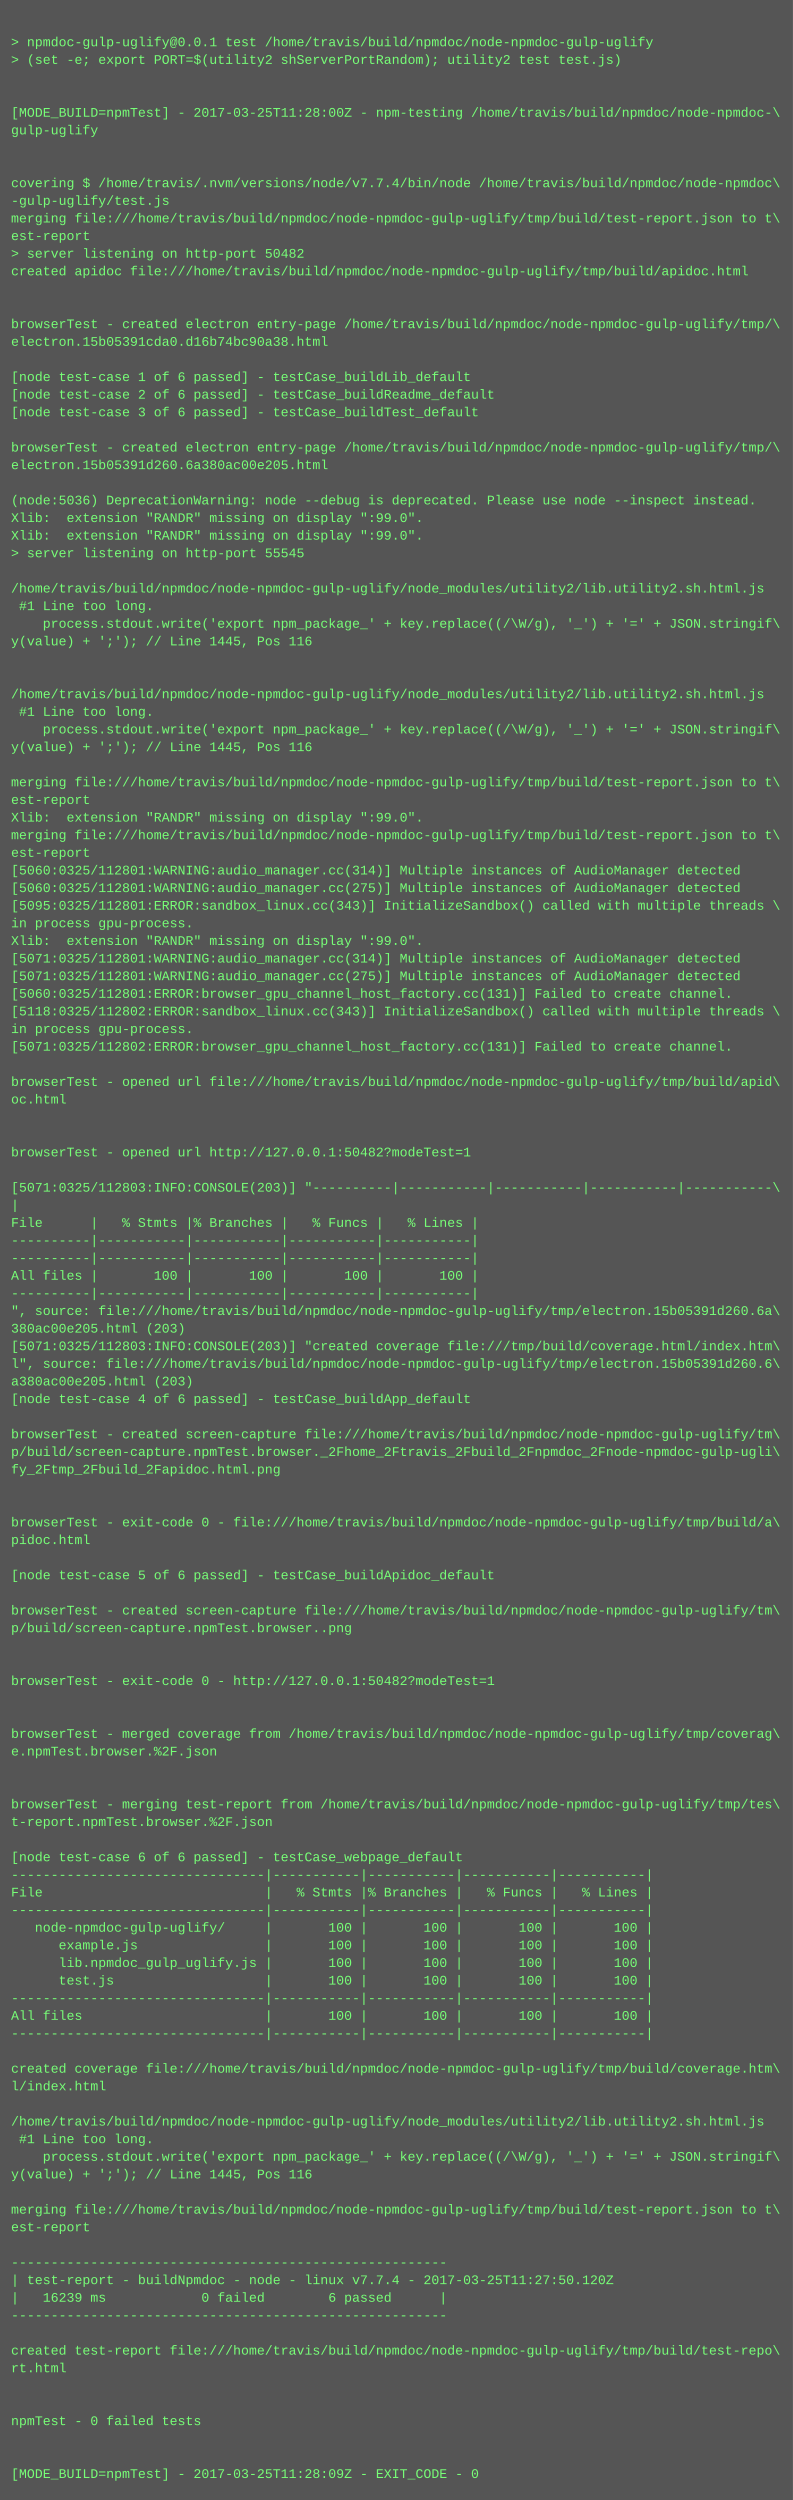
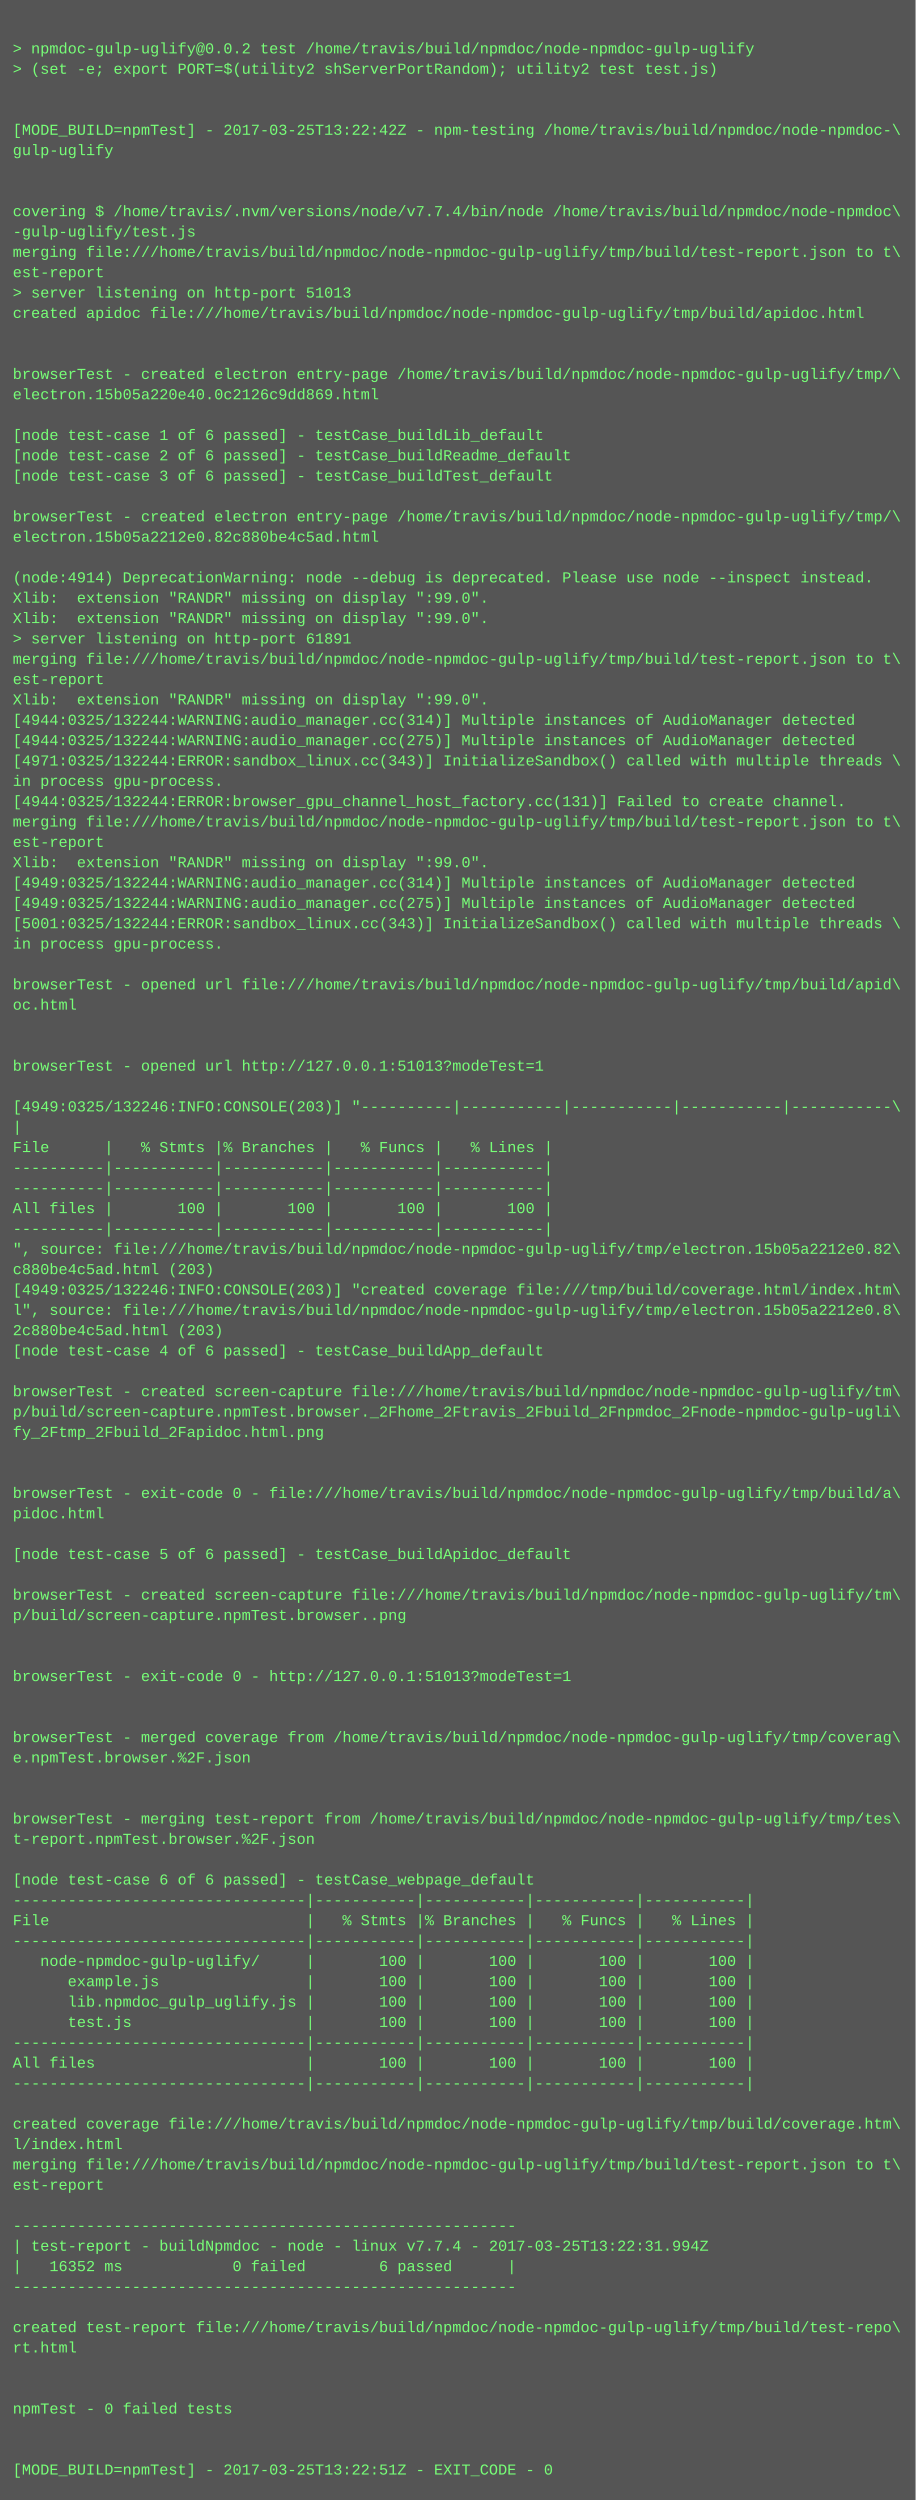
- <svg xmlns="http://www.w3.org/2000/svg" height="2270" width="720">
-   <rect height="2270" fill="#555" width="720" />
+ <svg xmlns="http://www.w3.org/2000/svg" height="1966" width="720">
+   <rect height="1966" fill="#555" width="720" />
  <text fill="#7f7" font-family="Courier New" font-size="12" xml:space="preserve">
    <tspan x="10" y="26" />
-     <tspan x="10" y="42">&gt; npmdoc-gulp-uglify@0.0.1 test /home/travis/build/npmdoc/node-npmdoc-gulp-uglify</tspan>
+     <tspan x="10" y="42">&gt; npmdoc-gulp-uglify@0.0.2 test /home/travis/build/npmdoc/node-npmdoc-gulp-uglify</tspan>
    <tspan x="10" y="58">&gt; (set -e; export PORT=$(utility2 shServerPortRandom); utility2 test test.js)</tspan>
    <tspan x="10" y="74" />
    <tspan x="10" y="90" />
-     <tspan x="10" y="106">[MODE_BUILD=npmTest] - 2017-03-25T11:28:00Z - npm-testing /home/travis/build/npmdoc/node-npmdoc-\</tspan>
+     <tspan x="10" y="106">[MODE_BUILD=npmTest] - 2017-03-25T13:22:42Z - npm-testing /home/travis/build/npmdoc/node-npmdoc-\</tspan>
    <tspan x="10" y="122">gulp-uglify</tspan>
    <tspan x="10" y="138" />
    <tspan x="10" y="154" />
    <tspan x="10" y="170">covering $ /home/travis/.nvm/versions/node/v7.7.4/bin/node /home/travis/build/npmdoc/node-npmdoc\</tspan>
    <tspan x="10" y="186">-gulp-uglify/test.js</tspan>
    <tspan x="10" y="202">merging file:///home/travis/build/npmdoc/node-npmdoc-gulp-uglify/tmp/build/test-report.json to t\</tspan>
    <tspan x="10" y="218">est-report</tspan>
-     <tspan x="10" y="234">&gt; server listening on http-port 50482</tspan>
+     <tspan x="10" y="234">&gt; server listening on http-port 51013</tspan>
    <tspan x="10" y="250">created apidoc file:///home/travis/build/npmdoc/node-npmdoc-gulp-uglify/tmp/build/apidoc.html</tspan>
    <tspan x="10" y="266" />
    <tspan x="10" y="282" />
    <tspan x="10" y="298">browserTest - created electron entry-page /home/travis/build/npmdoc/node-npmdoc-gulp-uglify/tmp/\</tspan>
-     <tspan x="10" y="314">electron.15b05391cda0.d16b74bc90a38.html</tspan>
+     <tspan x="10" y="314">electron.15b05a220e40.0c2126c9dd869.html</tspan>
    <tspan x="10" y="330" />
    <tspan x="10" y="346">[node test-case 1 of 6 passed] - testCase_buildLib_default</tspan>
    <tspan x="10" y="362">[node test-case 2 of 6 passed] - testCase_buildReadme_default</tspan>
    <tspan x="10" y="378">[node test-case 3 of 6 passed] - testCase_buildTest_default</tspan>
    <tspan x="10" y="394" />
    <tspan x="10" y="410">browserTest - created electron entry-page /home/travis/build/npmdoc/node-npmdoc-gulp-uglify/tmp/\</tspan>
-     <tspan x="10" y="426">electron.15b05391d260.6a380ac00e205.html</tspan>
+     <tspan x="10" y="426">electron.15b05a2212e0.82c880be4c5ad.html</tspan>
    <tspan x="10" y="442" />
-     <tspan x="10" y="458">(node:5036) DeprecationWarning: node --debug is deprecated. Please use node --inspect instead.</tspan>
+     <tspan x="10" y="458">(node:4914) DeprecationWarning: node --debug is deprecated. Please use node --inspect instead.</tspan>
    <tspan x="10" y="474">Xlib:  extension "RANDR" missing on display ":99.0".</tspan>
    <tspan x="10" y="490">Xlib:  extension "RANDR" missing on display ":99.0".</tspan>
-     <tspan x="10" y="506">&gt; server listening on http-port 55545</tspan>
-     <tspan x="10" y="522" />
-     <tspan x="10" y="538">/home/travis/build/npmdoc/node-npmdoc-gulp-uglify/node_modules/utility2/lib.utility2.sh.html.js</tspan>
-     <tspan x="10" y="554"> #1 Line too long.</tspan>
-     <tspan x="10" y="570">    process.stdout.write('export npm_package_' + key.replace((/\W/g), '_') + '=' + JSON.stringif\</tspan>
-     <tspan x="10" y="586">y(value) + ';'); // Line 1445, Pos 116</tspan>
-     <tspan x="10" y="602" />
-     <tspan x="10" y="618" />
-     <tspan x="10" y="634">/home/travis/build/npmdoc/node-npmdoc-gulp-uglify/node_modules/utility2/lib.utility2.sh.html.js</tspan>
-     <tspan x="10" y="650"> #1 Line too long.</tspan>
-     <tspan x="10" y="666">    process.stdout.write('export npm_package_' + key.replace((/\W/g), '_') + '=' + JSON.stringif\</tspan>
-     <tspan x="10" y="682">y(value) + ';'); // Line 1445, Pos 116</tspan>
-     <tspan x="10" y="698" />
-     <tspan x="10" y="714">merging file:///home/travis/build/npmdoc/node-npmdoc-gulp-uglify/tmp/build/test-report.json to t\</tspan>
-     <tspan x="10" y="730">est-report</tspan>
-     <tspan x="10" y="746">Xlib:  extension "RANDR" missing on display ":99.0".</tspan>
-     <tspan x="10" y="762">merging file:///home/travis/build/npmdoc/node-npmdoc-gulp-uglify/tmp/build/test-report.json to t\</tspan>
-     <tspan x="10" y="778">est-report</tspan>
-     <tspan x="10" y="794">[5060:0325/112801:WARNING:audio_manager.cc(314)] Multiple instances of AudioManager detected</tspan>
-     <tspan x="10" y="810">[5060:0325/112801:WARNING:audio_manager.cc(275)] Multiple instances of AudioManager detected</tspan>
-     <tspan x="10" y="826">[5095:0325/112801:ERROR:sandbox_linux.cc(343)] InitializeSandbox() called with multiple threads \</tspan>
-     <tspan x="10" y="842">in process gpu-process. </tspan>
-     <tspan x="10" y="858">Xlib:  extension "RANDR" missing on display ":99.0".</tspan>
-     <tspan x="10" y="874">[5071:0325/112801:WARNING:audio_manager.cc(314)] Multiple instances of AudioManager detected</tspan>
-     <tspan x="10" y="890">[5071:0325/112801:WARNING:audio_manager.cc(275)] Multiple instances of AudioManager detected</tspan>
-     <tspan x="10" y="906">[5060:0325/112801:ERROR:browser_gpu_channel_host_factory.cc(131)] Failed to create channel.</tspan>
-     <tspan x="10" y="922">[5118:0325/112802:ERROR:sandbox_linux.cc(343)] InitializeSandbox() called with multiple threads \</tspan>
-     <tspan x="10" y="938">in process gpu-process. </tspan>
-     <tspan x="10" y="954">[5071:0325/112802:ERROR:browser_gpu_channel_host_factory.cc(131)] Failed to create channel.</tspan>
-     <tspan x="10" y="970" />
-     <tspan x="10" y="986">browserTest - opened url file:///home/travis/build/npmdoc/node-npmdoc-gulp-uglify/tmp/build/apid\</tspan>
-     <tspan x="10" y="1002">oc.html</tspan>
-     <tspan x="10" y="1018" />
-     <tspan x="10" y="1034" />
-     <tspan x="10" y="1050">browserTest - opened url http://127.0.0.1:50482?modeTest=1</tspan>
-     <tspan x="10" y="1066" />
-     <tspan x="10" y="1082">[5071:0325/112803:INFO:CONSOLE(203)] "----------|-----------|-----------|-----------|-----------\</tspan>
-     <tspan x="10" y="1098">|</tspan>
-     <tspan x="10" y="1114">File      |   % Stmts |% Branches |   % Funcs |   % Lines |</tspan>
-     <tspan x="10" y="1130">----------|-----------|-----------|-----------|-----------|</tspan>
-     <tspan x="10" y="1146">----------|-----------|-----------|-----------|-----------|</tspan>
-     <tspan x="10" y="1162">All files |       100 |       100 |       100 |       100 |</tspan>
-     <tspan x="10" y="1178">----------|-----------|-----------|-----------|-----------|</tspan>
-     <tspan x="10" y="1194">", source: file:///home/travis/build/npmdoc/node-npmdoc-gulp-uglify/tmp/electron.15b05391d260.6a\</tspan>
-     <tspan x="10" y="1210">380ac00e205.html (203)</tspan>
-     <tspan x="10" y="1226">[5071:0325/112803:INFO:CONSOLE(203)] "created coverage file:///tmp/build/coverage.html/index.htm\</tspan>
-     <tspan x="10" y="1242">l", source: file:///home/travis/build/npmdoc/node-npmdoc-gulp-uglify/tmp/electron.15b05391d260.6\</tspan>
-     <tspan x="10" y="1258">a380ac00e205.html (203)</tspan>
-     <tspan x="10" y="1274">[node test-case 4 of 6 passed] - testCase_buildApp_default</tspan>
+     <tspan x="10" y="506">&gt; server listening on http-port 61891</tspan>
+     <tspan x="10" y="522">merging file:///home/travis/build/npmdoc/node-npmdoc-gulp-uglify/tmp/build/test-report.json to t\</tspan>
+     <tspan x="10" y="538">est-report</tspan>
+     <tspan x="10" y="554">Xlib:  extension "RANDR" missing on display ":99.0".</tspan>
+     <tspan x="10" y="570">[4944:0325/132244:WARNING:audio_manager.cc(314)] Multiple instances of AudioManager detected</tspan>
+     <tspan x="10" y="586">[4944:0325/132244:WARNING:audio_manager.cc(275)] Multiple instances of AudioManager detected</tspan>
+     <tspan x="10" y="602">[4971:0325/132244:ERROR:sandbox_linux.cc(343)] InitializeSandbox() called with multiple threads \</tspan>
+     <tspan x="10" y="618">in process gpu-process. </tspan>
+     <tspan x="10" y="634">[4944:0325/132244:ERROR:browser_gpu_channel_host_factory.cc(131)] Failed to create channel.</tspan>
+     <tspan x="10" y="650">merging file:///home/travis/build/npmdoc/node-npmdoc-gulp-uglify/tmp/build/test-report.json to t\</tspan>
+     <tspan x="10" y="666">est-report</tspan>
+     <tspan x="10" y="682">Xlib:  extension "RANDR" missing on display ":99.0".</tspan>
+     <tspan x="10" y="698">[4949:0325/132244:WARNING:audio_manager.cc(314)] Multiple instances of AudioManager detected</tspan>
+     <tspan x="10" y="714">[4949:0325/132244:WARNING:audio_manager.cc(275)] Multiple instances of AudioManager detected</tspan>
+     <tspan x="10" y="730">[5001:0325/132244:ERROR:sandbox_linux.cc(343)] InitializeSandbox() called with multiple threads \</tspan>
+     <tspan x="10" y="746">in process gpu-process. </tspan>
+     <tspan x="10" y="762" />
+     <tspan x="10" y="778">browserTest - opened url file:///home/travis/build/npmdoc/node-npmdoc-gulp-uglify/tmp/build/apid\</tspan>
+     <tspan x="10" y="794">oc.html</tspan>
+     <tspan x="10" y="810" />
+     <tspan x="10" y="826" />
+     <tspan x="10" y="842">browserTest - opened url http://127.0.0.1:51013?modeTest=1</tspan>
+     <tspan x="10" y="858" />
+     <tspan x="10" y="874">[4949:0325/132246:INFO:CONSOLE(203)] "----------|-----------|-----------|-----------|-----------\</tspan>
+     <tspan x="10" y="890">|</tspan>
+     <tspan x="10" y="906">File      |   % Stmts |% Branches |   % Funcs |   % Lines |</tspan>
+     <tspan x="10" y="922">----------|-----------|-----------|-----------|-----------|</tspan>
+     <tspan x="10" y="938">----------|-----------|-----------|-----------|-----------|</tspan>
+     <tspan x="10" y="954">All files |       100 |       100 |       100 |       100 |</tspan>
+     <tspan x="10" y="970">----------|-----------|-----------|-----------|-----------|</tspan>
+     <tspan x="10" y="986">", source: file:///home/travis/build/npmdoc/node-npmdoc-gulp-uglify/tmp/electron.15b05a2212e0.82\</tspan>
+     <tspan x="10" y="1002">c880be4c5ad.html (203)</tspan>
+     <tspan x="10" y="1018">[4949:0325/132246:INFO:CONSOLE(203)] "created coverage file:///tmp/build/coverage.html/index.htm\</tspan>
+     <tspan x="10" y="1034">l", source: file:///home/travis/build/npmdoc/node-npmdoc-gulp-uglify/tmp/electron.15b05a2212e0.8\</tspan>
+     <tspan x="10" y="1050">2c880be4c5ad.html (203)</tspan>
+     <tspan x="10" y="1066">[node test-case 4 of 6 passed] - testCase_buildApp_default</tspan>
+     <tspan x="10" y="1082" />
+     <tspan x="10" y="1098">browserTest - created screen-capture file:///home/travis/build/npmdoc/node-npmdoc-gulp-uglify/tm\</tspan>
+     <tspan x="10" y="1114">p/build/screen-capture.npmTest.browser._2Fhome_2Ftravis_2Fbuild_2Fnpmdoc_2Fnode-npmdoc-gulp-ugli\</tspan>
+     <tspan x="10" y="1130">fy_2Ftmp_2Fbuild_2Fapidoc.html.png</tspan>
+     <tspan x="10" y="1146" />
+     <tspan x="10" y="1162" />
+     <tspan x="10" y="1178">browserTest - exit-code 0 - file:///home/travis/build/npmdoc/node-npmdoc-gulp-uglify/tmp/build/a\</tspan>
+     <tspan x="10" y="1194">pidoc.html</tspan>
+     <tspan x="10" y="1210" />
+     <tspan x="10" y="1226">[node test-case 5 of 6 passed] - testCase_buildApidoc_default</tspan>
+     <tspan x="10" y="1242" />
+     <tspan x="10" y="1258">browserTest - created screen-capture file:///home/travis/build/npmdoc/node-npmdoc-gulp-uglify/tm\</tspan>
+     <tspan x="10" y="1274">p/build/screen-capture.npmTest.browser..png</tspan>
    <tspan x="10" y="1290" />
-     <tspan x="10" y="1306">browserTest - created screen-capture file:///home/travis/build/npmdoc/node-npmdoc-gulp-uglify/tm\</tspan>
-     <tspan x="10" y="1322">p/build/screen-capture.npmTest.browser._2Fhome_2Ftravis_2Fbuild_2Fnpmdoc_2Fnode-npmdoc-gulp-ugli\</tspan>
-     <tspan x="10" y="1338">fy_2Ftmp_2Fbuild_2Fapidoc.html.png</tspan>
+     <tspan x="10" y="1306" />
+     <tspan x="10" y="1322">browserTest - exit-code 0 - http://127.0.0.1:51013?modeTest=1</tspan>
+     <tspan x="10" y="1338" />
    <tspan x="10" y="1354" />
-     <tspan x="10" y="1370" />
-     <tspan x="10" y="1386">browserTest - exit-code 0 - file:///home/travis/build/npmdoc/node-npmdoc-gulp-uglify/tmp/build/a\</tspan>
-     <tspan x="10" y="1402">pidoc.html</tspan>
+     <tspan x="10" y="1370">browserTest - merged coverage from /home/travis/build/npmdoc/node-npmdoc-gulp-uglify/tmp/coverag\</tspan>
+     <tspan x="10" y="1386">e.npmTest.browser.%2F.json</tspan>
+     <tspan x="10" y="1402" />
    <tspan x="10" y="1418" />
-     <tspan x="10" y="1434">[node test-case 5 of 6 passed] - testCase_buildApidoc_default</tspan>
-     <tspan x="10" y="1450" />
-     <tspan x="10" y="1466">browserTest - created screen-capture file:///home/travis/build/npmdoc/node-npmdoc-gulp-uglify/tm\</tspan>
-     <tspan x="10" y="1482">p/build/screen-capture.npmTest.browser..png</tspan>
-     <tspan x="10" y="1498" />
-     <tspan x="10" y="1514" />
-     <tspan x="10" y="1530">browserTest - exit-code 0 - http://127.0.0.1:50482?modeTest=1</tspan>
-     <tspan x="10" y="1546" />
-     <tspan x="10" y="1562" />
-     <tspan x="10" y="1578">browserTest - merged coverage from /home/travis/build/npmdoc/node-npmdoc-gulp-uglify/tmp/coverag\</tspan>
-     <tspan x="10" y="1594">e.npmTest.browser.%2F.json</tspan>
-     <tspan x="10" y="1610" />
-     <tspan x="10" y="1626" />
-     <tspan x="10" y="1642">browserTest - merging test-report from /home/travis/build/npmdoc/node-npmdoc-gulp-uglify/tmp/tes\</tspan>
-     <tspan x="10" y="1658">t-report.npmTest.browser.%2F.json</tspan>
-     <tspan x="10" y="1674" />
-     <tspan x="10" y="1690">[node test-case 6 of 6 passed] - testCase_webpage_default</tspan>
-     <tspan x="10" y="1706">--------------------------------|-----------|-----------|-----------|-----------|</tspan>
-     <tspan x="10" y="1722">File                            |   % Stmts |% Branches |   % Funcs |   % Lines |</tspan>
-     <tspan x="10" y="1738">--------------------------------|-----------|-----------|-----------|-----------|</tspan>
-     <tspan x="10" y="1754">   node-npmdoc-gulp-uglify/     |       100 |       100 |       100 |       100 |</tspan>
-     <tspan x="10" y="1770">      example.js                |       100 |       100 |       100 |       100 |</tspan>
-     <tspan x="10" y="1786">      lib.npmdoc_gulp_uglify.js |       100 |       100 |       100 |       100 |</tspan>
-     <tspan x="10" y="1802">      test.js                   |       100 |       100 |       100 |       100 |</tspan>
-     <tspan x="10" y="1818">--------------------------------|-----------|-----------|-----------|-----------|</tspan>
-     <tspan x="10" y="1834">All files                       |       100 |       100 |       100 |       100 |</tspan>
-     <tspan x="10" y="1850">--------------------------------|-----------|-----------|-----------|-----------|</tspan>
+     <tspan x="10" y="1434">browserTest - merging test-report from /home/travis/build/npmdoc/node-npmdoc-gulp-uglify/tmp/tes\</tspan>
+     <tspan x="10" y="1450">t-report.npmTest.browser.%2F.json</tspan>
+     <tspan x="10" y="1466" />
+     <tspan x="10" y="1482">[node test-case 6 of 6 passed] - testCase_webpage_default</tspan>
+     <tspan x="10" y="1498">--------------------------------|-----------|-----------|-----------|-----------|</tspan>
+     <tspan x="10" y="1514">File                            |   % Stmts |% Branches |   % Funcs |   % Lines |</tspan>
+     <tspan x="10" y="1530">--------------------------------|-----------|-----------|-----------|-----------|</tspan>
+     <tspan x="10" y="1546">   node-npmdoc-gulp-uglify/     |       100 |       100 |       100 |       100 |</tspan>
+     <tspan x="10" y="1562">      example.js                |       100 |       100 |       100 |       100 |</tspan>
+     <tspan x="10" y="1578">      lib.npmdoc_gulp_uglify.js |       100 |       100 |       100 |       100 |</tspan>
+     <tspan x="10" y="1594">      test.js                   |       100 |       100 |       100 |       100 |</tspan>
+     <tspan x="10" y="1610">--------------------------------|-----------|-----------|-----------|-----------|</tspan>
+     <tspan x="10" y="1626">All files                       |       100 |       100 |       100 |       100 |</tspan>
+     <tspan x="10" y="1642">--------------------------------|-----------|-----------|-----------|-----------|</tspan>
+     <tspan x="10" y="1658" />
+     <tspan x="10" y="1674">created coverage file:///home/travis/build/npmdoc/node-npmdoc-gulp-uglify/tmp/build/coverage.htm\</tspan>
+     <tspan x="10" y="1690">l/index.html</tspan>
+     <tspan x="10" y="1706">merging file:///home/travis/build/npmdoc/node-npmdoc-gulp-uglify/tmp/build/test-report.json to t\</tspan>
+     <tspan x="10" y="1722">est-report</tspan>
+     <tspan x="10" y="1738" />
+     <tspan x="10" y="1754">-------------------------------------------------------</tspan>
+     <tspan x="10" y="1770">| test-report - buildNpmdoc - node - linux v7.7.4 - 2017-03-25T13:22:31.994Z</tspan>
+     <tspan x="10" y="1786">|   16352 ms            0 failed        6 passed      |</tspan>
+     <tspan x="10" y="1802">-------------------------------------------------------</tspan>
+     <tspan x="10" y="1818" />
+     <tspan x="10" y="1834">created test-report file:///home/travis/build/npmdoc/node-npmdoc-gulp-uglify/tmp/build/test-repo\</tspan>
+     <tspan x="10" y="1850">rt.html</tspan>
    <tspan x="10" y="1866" />
-     <tspan x="10" y="1882">created coverage file:///home/travis/build/npmdoc/node-npmdoc-gulp-uglify/tmp/build/coverage.htm\</tspan>
-     <tspan x="10" y="1898">l/index.html</tspan>
+     <tspan x="10" y="1882" />
+     <tspan x="10" y="1898">npmTest - 0 failed tests</tspan>
    <tspan x="10" y="1914" />
-     <tspan x="10" y="1930">/home/travis/build/npmdoc/node-npmdoc-gulp-uglify/node_modules/utility2/lib.utility2.sh.html.js</tspan>
-     <tspan x="10" y="1946"> #1 Line too long.</tspan>
-     <tspan x="10" y="1962">    process.stdout.write('export npm_package_' + key.replace((/\W/g), '_') + '=' + JSON.stringif\</tspan>
-     <tspan x="10" y="1978">y(value) + ';'); // Line 1445, Pos 116</tspan>
-     <tspan x="10" y="1994" />
-     <tspan x="10" y="2010">merging file:///home/travis/build/npmdoc/node-npmdoc-gulp-uglify/tmp/build/test-report.json to t\</tspan>
-     <tspan x="10" y="2026">est-report</tspan>
-     <tspan x="10" y="2042" />
-     <tspan x="10" y="2058">-------------------------------------------------------</tspan>
-     <tspan x="10" y="2074">| test-report - buildNpmdoc - node - linux v7.7.4 - 2017-03-25T11:27:50.120Z</tspan>
-     <tspan x="10" y="2090">|   16239 ms            0 failed        6 passed      |</tspan>
-     <tspan x="10" y="2106">-------------------------------------------------------</tspan>
-     <tspan x="10" y="2122" />
-     <tspan x="10" y="2138">created test-report file:///home/travis/build/npmdoc/node-npmdoc-gulp-uglify/tmp/build/test-repo\</tspan>
-     <tspan x="10" y="2154">rt.html</tspan>
-     <tspan x="10" y="2170" />
-     <tspan x="10" y="2186" />
-     <tspan x="10" y="2202">npmTest - 0 failed tests</tspan>
-     <tspan x="10" y="2218" />
-     <tspan x="10" y="2234" />
-     <tspan x="10" y="2250">[MODE_BUILD=npmTest] - 2017-03-25T11:28:09Z - EXIT_CODE - 0</tspan>
+     <tspan x="10" y="1930" />
+     <tspan x="10" y="1946">[MODE_BUILD=npmTest] - 2017-03-25T13:22:51Z - EXIT_CODE - 0</tspan>
  </text>
</svg>
